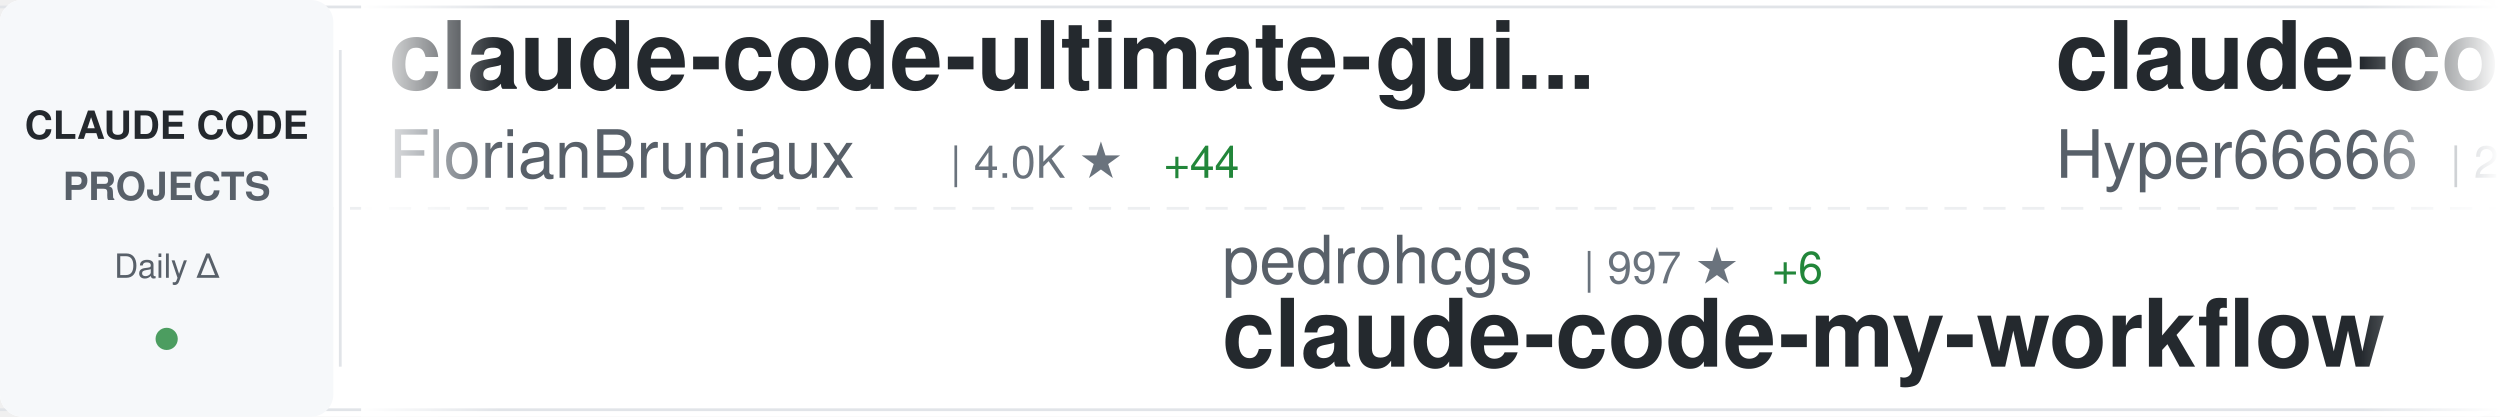
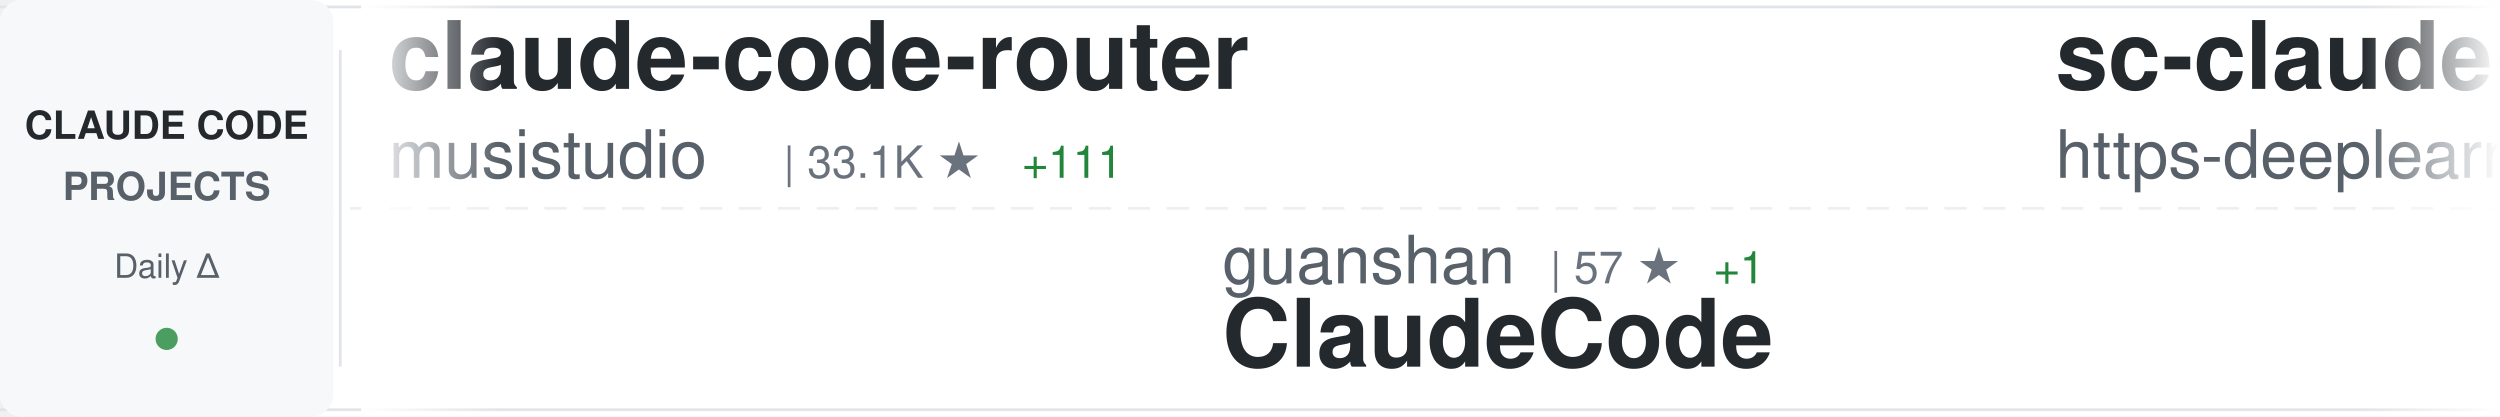
<svg xmlns="http://www.w3.org/2000/svg" width="900" height="150">
  <defs>
    <linearGradient id="awesomeLeftFade" x1="0%" y1="0%" x2="100%" y2="0%">
      <stop offset="0%" style="stop-color:#ffffff;stop-opacity:1" />
      <stop offset="100%" style="stop-color:#ffffff;stop-opacity:0" />
    </linearGradient>
    <linearGradient id="awesomeRightFade" x1="0%" y1="0%" x2="100%" y2="0%">
      <stop offset="0%" style="stop-color:#ffffff;stop-opacity:0" />
      <stop offset="100%" style="stop-color:#ffffff;stop-opacity:1" />
    </linearGradient>
  </defs>
  <rect width="900" height="150" fill="#ffffff" rx="8" />
  <rect x="0" y="2" width="900" height="1" fill="#e1e4e8" />
  <rect x="0" y="147" width="900" height="1" fill="#e1e4e8" />
  <line x1="0" y1="75" x2="900" y2="75" stroke="#e1e4e8" stroke-width="1" stroke-dasharray="8 6" opacity="0.6" />
  <rect x="0" y="0" width="120" height="150" fill="#f6f8fa" rx="8" />
  <text x="60" y="50" font-family="-apple-system, BlinkMacSystemFont, 'Segoe UI', Helvetica, Arial, sans-serif" font-size="14" font-weight="600" fill="#24292e" text-anchor="middle">CLAUDE CODE</text>
  <text x="60" y="72" font-family="-apple-system, BlinkMacSystemFont, 'Segoe UI', Helvetica, Arial, sans-serif" font-size="14" font-weight="600" fill="#586069" text-anchor="middle">PROJECTS</text>
  <text x="60" y="100" font-family="-apple-system, BlinkMacSystemFont, 'Segoe UI', Helvetica, Arial, sans-serif" font-size="12" font-weight="500" fill="#586069" text-anchor="middle">Daily Δ</text>
  <circle cx="60" cy="122" r="4" fill="#22863a" opacity="0.8" />
  <rect x="122" y="18" width="1" height="114" fill="#e1e4e8" />
  <clipPath id="awesomeTickerClip">
    <rect x="130" y="0" width="770" height="150" />
  </clipPath>
  <g clip-path="url(#awesomeTickerClip)">
    <g id="awesomeTickerItems">
      <animateTransform attributeName="transform" attributeType="XML" type="translate" from="0 0" to="-3000 0" dur="54s" repeatCount="indefinite" />
      <g transform="translate(0, 0)">
-         <text x="140" y="32" font-family="-apple-system, BlinkMacSystemFont, 'Segoe UI', Helvetica, Arial, sans-serif" font-size="34" font-weight="600" fill="#24292e">claude-code-ultimate-gui...</text>
-         <text x="140" y="64" font-family="-apple-system, BlinkMacSystemFont, 'Segoe UI', Helvetica, Arial, sans-serif" font-size="24" font-weight="400" fill="#586069">FlorianBruniaux</text>
-         <text x="342" y="64" font-family="-apple-system, BlinkMacSystemFont, 'Segoe UI', Helvetica, Arial, sans-serif" font-size="16" font-weight="500" fill="#6a737d">| 4.0K ★</text>
-         <text x="419" y="64" font-family="-apple-system, BlinkMacSystemFont, 'Segoe UI', Helvetica, Arial, sans-serif" font-size="16" font-weight="500" fill="#22863a"> +44</text>
+         <text x="140" y="32" font-family="-apple-system, BlinkMacSystemFont, 'Segoe UI', Helvetica, Arial, sans-serif" font-size="34" font-weight="600" fill="#24292e">claude-code-router</text>
+         <text x="140" y="64" font-family="-apple-system, BlinkMacSystemFont, 'Segoe UI', Helvetica, Arial, sans-serif" font-size="24" font-weight="400" fill="#586069">musistudio</text>
+         <text x="282" y="64" font-family="-apple-system, BlinkMacSystemFont, 'Segoe UI', Helvetica, Arial, sans-serif" font-size="16" font-weight="500" fill="#6a737d">| 33.1K ★</text>
+         <text x="368" y="64" font-family="-apple-system, BlinkMacSystemFont, 'Segoe UI', Helvetica, Arial, sans-serif" font-size="16" font-weight="500" fill="#22863a"> +111</text>
      </g>
      <g transform="translate(300, 0)">
-         <text x="140" y="102" font-family="-apple-system, BlinkMacSystemFont, 'Segoe UI', Helvetica, Arial, sans-serif" font-size="24" font-weight="400" fill="#586069">pedrohcgs</text>
-         <text x="270" y="102" font-family="-apple-system, BlinkMacSystemFont, 'Segoe UI', Helvetica, Arial, sans-serif" font-size="16" font-weight="500" fill="#6a737d">| 997 ★</text>
-         <text x="338" y="102" font-family="-apple-system, BlinkMacSystemFont, 'Segoe UI', Helvetica, Arial, sans-serif" font-size="16" font-weight="500" fill="#22863a"> +6</text>
-         <text x="140" y="132" font-family="-apple-system, BlinkMacSystemFont, 'Segoe UI', Helvetica, Arial, sans-serif" font-size="34" font-weight="600" fill="#24292e">claude-code-my-workflow</text>
+         <text x="140" y="102" font-family="-apple-system, BlinkMacSystemFont, 'Segoe UI', Helvetica, Arial, sans-serif" font-size="24" font-weight="400" fill="#586069">guanshan</text>
+         <text x="258" y="102" font-family="-apple-system, BlinkMacSystemFont, 'Segoe UI', Helvetica, Arial, sans-serif" font-size="16" font-weight="500" fill="#6a737d">| 57 ★</text>
+         <text x="317" y="102" font-family="-apple-system, BlinkMacSystemFont, 'Segoe UI', Helvetica, Arial, sans-serif" font-size="16" font-weight="500" fill="#22863a"> +1</text>
+         <text x="140" y="132" font-family="-apple-system, BlinkMacSystemFont, 'Segoe UI', Helvetica, Arial, sans-serif" font-size="34" font-weight="600" fill="#24292e">ClaudeCode</text>
      </g>
      <g transform="translate(600, 0)">
-         <text x="140" y="32" font-family="-apple-system, BlinkMacSystemFont, 'Segoe UI', Helvetica, Arial, sans-serif" font-size="34" font-weight="600" fill="#24292e">claude-code-sourcemap</text>
-         <text x="140" y="64" font-family="-apple-system, BlinkMacSystemFont, 'Segoe UI', Helvetica, Arial, sans-serif" font-size="24" font-weight="400" fill="#586069">Hyper66666</text>
-         <text x="282" y="64" font-family="-apple-system, BlinkMacSystemFont, 'Segoe UI', Helvetica, Arial, sans-serif" font-size="16" font-weight="500" fill="#6a737d">| 213 ★</text>
+         <text x="140" y="32" font-family="-apple-system, BlinkMacSystemFont, 'Segoe UI', Helvetica, Arial, sans-serif" font-size="34" font-weight="600" fill="#24292e">sc-claude-code-files</text>
+         <text x="140" y="64" font-family="-apple-system, BlinkMacSystemFont, 'Segoe UI', Helvetica, Arial, sans-serif" font-size="24" font-weight="400" fill="#586069">https-deeplearning-ai</text>
+         <text x="414" y="64" font-family="-apple-system, BlinkMacSystemFont, 'Segoe UI', Helvetica, Arial, sans-serif" font-size="16" font-weight="500" fill="#6a737d">| 498 ★</text>
+         <text x="482" y="64" font-family="-apple-system, BlinkMacSystemFont, 'Segoe UI', Helvetica, Arial, sans-serif" font-size="16" font-weight="500" fill="#22863a"> +2</text>
      </g>
      <g transform="translate(900, 0)">
-         <text x="140" y="102" font-family="-apple-system, BlinkMacSystemFont, 'Segoe UI', Helvetica, Arial, sans-serif" font-size="24" font-weight="400" fill="#586069">ChinaSiro</text>
-         <text x="270" y="102" font-family="-apple-system, BlinkMacSystemFont, 'Segoe UI', Helvetica, Arial, sans-serif" font-size="16" font-weight="500" fill="#6a737d">| 9.0K ★</text>
-         <text x="347" y="102" font-family="-apple-system, BlinkMacSystemFont, 'Segoe UI', Helvetica, Arial, sans-serif" font-size="16" font-weight="500" fill="#22863a"> +12</text>
-         <text x="140" y="132" font-family="-apple-system, BlinkMacSystemFont, 'Segoe UI', Helvetica, Arial, sans-serif" font-size="34" font-weight="600" fill="#24292e">claude-code-sourcemap</text>
+         <text x="140" y="102" font-family="-apple-system, BlinkMacSystemFont, 'Segoe UI', Helvetica, Arial, sans-serif" font-size="24" font-weight="400" fill="#586069">ghuntley</text>
+         <text x="258" y="102" font-family="-apple-system, BlinkMacSystemFont, 'Segoe UI', Helvetica, Arial, sans-serif" font-size="16" font-weight="500" fill="#6a737d">| 973 ★</text>
+         <text x="140" y="132" font-family="-apple-system, BlinkMacSystemFont, 'Segoe UI', Helvetica, Arial, sans-serif" font-size="34" font-weight="600" fill="#24292e">claude-code-source-code-...</text>
      </g>
      <g transform="translate(1200, 0)">
-         <text x="140" y="32" font-family="-apple-system, BlinkMacSystemFont, 'Segoe UI', Helvetica, Arial, sans-serif" font-size="34" font-weight="600" fill="#24292e">claude-code-source-build</text>
-         <text x="140" y="64" font-family="-apple-system, BlinkMacSystemFont, 'Segoe UI', Helvetica, Arial, sans-serif" font-size="24" font-weight="400" fill="#586069">andrew-kramer-inno</text>
-         <text x="378" y="64" font-family="-apple-system, BlinkMacSystemFont, 'Segoe UI', Helvetica, Arial, sans-serif" font-size="16" font-weight="500" fill="#6a737d">| 581 ★</text>
-         <text x="446" y="64" font-family="-apple-system, BlinkMacSystemFont, 'Segoe UI', Helvetica, Arial, sans-serif" font-size="16" font-weight="500" fill="#22863a"> +1</text>
+         <text x="140" y="32" font-family="-apple-system, BlinkMacSystemFont, 'Segoe UI', Helvetica, Arial, sans-serif" font-size="34" font-weight="600" fill="#24292e">claude-code</text>
+         <text x="140" y="64" font-family="-apple-system, BlinkMacSystemFont, 'Segoe UI', Helvetica, Arial, sans-serif" font-size="24" font-weight="400" fill="#586069">T-Lab-CUHKSZ</text>
+         <text x="306" y="64" font-family="-apple-system, BlinkMacSystemFont, 'Segoe UI', Helvetica, Arial, sans-serif" font-size="16" font-weight="500" fill="#6a737d">| 297 ★</text>
      </g>
      <g transform="translate(1500, 0)">
-         <text x="140" y="102" font-family="-apple-system, BlinkMacSystemFont, 'Segoe UI', Helvetica, Arial, sans-serif" font-size="24" font-weight="400" fill="#586069">codeaashu</text>
-         <text x="270" y="102" font-family="-apple-system, BlinkMacSystemFont, 'Segoe UI', Helvetica, Arial, sans-serif" font-size="16" font-weight="500" fill="#6a737d">| 2.3K ★</text>
+         <text x="140" y="102" font-family="-apple-system, BlinkMacSystemFont, 'Segoe UI', Helvetica, Arial, sans-serif" font-size="24" font-weight="400" fill="#586069">frankbria</text>
+         <text x="270" y="102" font-family="-apple-system, BlinkMacSystemFont, 'Segoe UI', Helvetica, Arial, sans-serif" font-size="16" font-weight="500" fill="#6a737d">| 8.9K ★</text>
        <text x="347" y="102" font-family="-apple-system, BlinkMacSystemFont, 'Segoe UI', Helvetica, Arial, sans-serif" font-size="16" font-weight="500" fill="#22863a"> +14</text>
-         <text x="140" y="132" font-family="-apple-system, BlinkMacSystemFont, 'Segoe UI', Helvetica, Arial, sans-serif" font-size="34" font-weight="600" fill="#24292e">claude-code</text>
+         <text x="140" y="132" font-family="-apple-system, BlinkMacSystemFont, 'Segoe UI', Helvetica, Arial, sans-serif" font-size="34" font-weight="600" fill="#24292e">ralph-claude-code</text>
      </g>
      <g transform="translate(1800, 0)">
-         <text x="140" y="32" font-family="-apple-system, BlinkMacSystemFont, 'Segoe UI', Helvetica, Arial, sans-serif" font-size="34" font-weight="600" fill="#24292e">CLIProxyAPI</text>
-         <text x="140" y="64" font-family="-apple-system, BlinkMacSystemFont, 'Segoe UI', Helvetica, Arial, sans-serif" font-size="24" font-weight="400" fill="#586069">router-for-me</text>
-         <text x="318" y="64" font-family="-apple-system, BlinkMacSystemFont, 'Segoe UI', Helvetica, Arial, sans-serif" font-size="16" font-weight="500" fill="#6a737d">| 29.2K ★</text>
-         <text x="404" y="64" font-family="-apple-system, BlinkMacSystemFont, 'Segoe UI', Helvetica, Arial, sans-serif" font-size="16" font-weight="500" fill="#22863a"> +291</text>
+         <text x="140" y="32" font-family="-apple-system, BlinkMacSystemFont, 'Segoe UI', Helvetica, Arial, sans-serif" font-size="34" font-weight="600" fill="#24292e">claude-code-source</text>
+         <text x="140" y="64" font-family="-apple-system, BlinkMacSystemFont, 'Segoe UI', Helvetica, Arial, sans-serif" font-size="24" font-weight="400" fill="#586069">JrCx7scC</text>
+         <text x="258" y="64" font-family="-apple-system, BlinkMacSystemFont, 'Segoe UI', Helvetica, Arial, sans-serif" font-size="16" font-weight="500" fill="#6a737d">| 361 ★</text>
      </g>
      <g transform="translate(2100, 0)">
-         <text x="140" y="102" font-family="-apple-system, BlinkMacSystemFont, 'Segoe UI', Helvetica, Arial, sans-serif" font-size="24" font-weight="400" fill="#586069">lorryjovens-hub</text>
-         <text x="342" y="102" font-family="-apple-system, BlinkMacSystemFont, 'Segoe UI', Helvetica, Arial, sans-serif" font-size="16" font-weight="500" fill="#6a737d">| 1.5K ★</text>
-         <text x="419" y="102" font-family="-apple-system, BlinkMacSystemFont, 'Segoe UI', Helvetica, Arial, sans-serif" font-size="16" font-weight="500" fill="#22863a"> +8</text>
-         <text x="140" y="132" font-family="-apple-system, BlinkMacSystemFont, 'Segoe UI', Helvetica, Arial, sans-serif" font-size="34" font-weight="600" fill="#24292e">claude-code-rust</text>
+         <text x="140" y="102" font-family="-apple-system, BlinkMacSystemFont, 'Segoe UI', Helvetica, Arial, sans-serif" font-size="24" font-weight="400" fill="#586069">Alishahryar1</text>
+         <text x="306" y="102" font-family="-apple-system, BlinkMacSystemFont, 'Segoe UI', Helvetica, Arial, sans-serif" font-size="16" font-weight="500" fill="#6a737d">| 16.6K ★</text>
+         <text x="392" y="102" font-family="-apple-system, BlinkMacSystemFont, 'Segoe UI', Helvetica, Arial, sans-serif" font-size="16" font-weight="500" fill="#22863a"> +2.1K</text>
+         <text x="140" y="132" font-family="-apple-system, BlinkMacSystemFont, 'Segoe UI', Helvetica, Arial, sans-serif" font-size="34" font-weight="600" fill="#24292e">free-claude-code</text>
      </g>
      <g transform="translate(2400, 0)">
-         <text x="140" y="32" font-family="-apple-system, BlinkMacSystemFont, 'Segoe UI', Helvetica, Arial, sans-serif" font-size="34" font-weight="600" fill="#24292e">collection-claude-code-s...</text>
-         <text x="140" y="64" font-family="-apple-system, BlinkMacSystemFont, 'Segoe UI', Helvetica, Arial, sans-serif" font-size="24" font-weight="400" fill="#586069">chauncygu</text>
-         <text x="270" y="64" font-family="-apple-system, BlinkMacSystemFont, 'Segoe UI', Helvetica, Arial, sans-serif" font-size="16" font-weight="500" fill="#6a737d">| 2.3K ★</text>
-         <text x="347" y="64" font-family="-apple-system, BlinkMacSystemFont, 'Segoe UI', Helvetica, Arial, sans-serif" font-size="16" font-weight="500" fill="#22863a"> +31</text>
+         <text x="140" y="32" font-family="-apple-system, BlinkMacSystemFont, 'Segoe UI', Helvetica, Arial, sans-serif" font-size="34" font-weight="600" fill="#24292e">agents</text>
+         <text x="140" y="64" font-family="-apple-system, BlinkMacSystemFont, 'Segoe UI', Helvetica, Arial, sans-serif" font-size="24" font-weight="400" fill="#586069">wshobson</text>
+         <text x="258" y="64" font-family="-apple-system, BlinkMacSystemFont, 'Segoe UI', Helvetica, Arial, sans-serif" font-size="16" font-weight="500" fill="#6a737d">| 34.4K ★</text>
+         <text x="344" y="64" font-family="-apple-system, BlinkMacSystemFont, 'Segoe UI', Helvetica, Arial, sans-serif" font-size="16" font-weight="500" fill="#22863a"> +67</text>
      </g>
      <g transform="translate(2700, 0)">
-         <text x="140" y="102" font-family="-apple-system, BlinkMacSystemFont, 'Segoe UI', Helvetica, Arial, sans-serif" font-size="24" font-weight="400" fill="#586069">1rgs</text>
-         <text x="210" y="102" font-family="-apple-system, BlinkMacSystemFont, 'Segoe UI', Helvetica, Arial, sans-serif" font-size="16" font-weight="500" fill="#6a737d">| 3.5K ★</text>
-         <text x="287" y="102" font-family="-apple-system, BlinkMacSystemFont, 'Segoe UI', Helvetica, Arial, sans-serif" font-size="16" font-weight="500" fill="#22863a"> +6</text>
-         <text x="140" y="132" font-family="-apple-system, BlinkMacSystemFont, 'Segoe UI', Helvetica, Arial, sans-serif" font-size="34" font-weight="600" fill="#24292e">claude-code-proxy</text>
+         <text x="140" y="102" font-family="-apple-system, BlinkMacSystemFont, 'Segoe UI', Helvetica, Arial, sans-serif" font-size="24" font-weight="400" fill="#586069">eyaltoledano</text>
+         <text x="306" y="102" font-family="-apple-system, BlinkMacSystemFont, 'Segoe UI', Helvetica, Arial, sans-serif" font-size="16" font-weight="500" fill="#6a737d">| 26.9K ★</text>
+         <text x="392" y="102" font-family="-apple-system, BlinkMacSystemFont, 'Segoe UI', Helvetica, Arial, sans-serif" font-size="16" font-weight="500" fill="#22863a"> +32</text>
+         <text x="140" y="132" font-family="-apple-system, BlinkMacSystemFont, 'Segoe UI', Helvetica, Arial, sans-serif" font-size="34" font-weight="600" fill="#24292e">claude-task-master</text>
      </g>
      <g transform="translate(3000, 0)">
-         <text x="140" y="32" font-family="-apple-system, BlinkMacSystemFont, 'Segoe UI', Helvetica, Arial, sans-serif" font-size="34" font-weight="600" fill="#24292e">claude-code-ultimate-gui...</text>
-         <text x="140" y="64" font-family="-apple-system, BlinkMacSystemFont, 'Segoe UI', Helvetica, Arial, sans-serif" font-size="24" font-weight="400" fill="#586069">FlorianBruniaux</text>
-         <text x="342" y="64" font-family="-apple-system, BlinkMacSystemFont, 'Segoe UI', Helvetica, Arial, sans-serif" font-size="16" font-weight="500" fill="#6a737d">| 4.0K ★</text>
-         <text x="419" y="64" font-family="-apple-system, BlinkMacSystemFont, 'Segoe UI', Helvetica, Arial, sans-serif" font-size="16" font-weight="500" fill="#22863a"> +44</text>
+         <text x="140" y="32" font-family="-apple-system, BlinkMacSystemFont, 'Segoe UI', Helvetica, Arial, sans-serif" font-size="34" font-weight="600" fill="#24292e">claude-code-router</text>
+         <text x="140" y="64" font-family="-apple-system, BlinkMacSystemFont, 'Segoe UI', Helvetica, Arial, sans-serif" font-size="24" font-weight="400" fill="#586069">musistudio</text>
+         <text x="282" y="64" font-family="-apple-system, BlinkMacSystemFont, 'Segoe UI', Helvetica, Arial, sans-serif" font-size="16" font-weight="500" fill="#6a737d">| 33.1K ★</text>
+         <text x="368" y="64" font-family="-apple-system, BlinkMacSystemFont, 'Segoe UI', Helvetica, Arial, sans-serif" font-size="16" font-weight="500" fill="#22863a"> +111</text>
      </g>
      <g transform="translate(3300, 0)">
-         <text x="140" y="102" font-family="-apple-system, BlinkMacSystemFont, 'Segoe UI', Helvetica, Arial, sans-serif" font-size="24" font-weight="400" fill="#586069">pedrohcgs</text>
-         <text x="270" y="102" font-family="-apple-system, BlinkMacSystemFont, 'Segoe UI', Helvetica, Arial, sans-serif" font-size="16" font-weight="500" fill="#6a737d">| 997 ★</text>
-         <text x="338" y="102" font-family="-apple-system, BlinkMacSystemFont, 'Segoe UI', Helvetica, Arial, sans-serif" font-size="16" font-weight="500" fill="#22863a"> +6</text>
-         <text x="140" y="132" font-family="-apple-system, BlinkMacSystemFont, 'Segoe UI', Helvetica, Arial, sans-serif" font-size="34" font-weight="600" fill="#24292e">claude-code-my-workflow</text>
+         <text x="140" y="102" font-family="-apple-system, BlinkMacSystemFont, 'Segoe UI', Helvetica, Arial, sans-serif" font-size="24" font-weight="400" fill="#586069">guanshan</text>
+         <text x="258" y="102" font-family="-apple-system, BlinkMacSystemFont, 'Segoe UI', Helvetica, Arial, sans-serif" font-size="16" font-weight="500" fill="#6a737d">| 57 ★</text>
+         <text x="317" y="102" font-family="-apple-system, BlinkMacSystemFont, 'Segoe UI', Helvetica, Arial, sans-serif" font-size="16" font-weight="500" fill="#22863a"> +1</text>
+         <text x="140" y="132" font-family="-apple-system, BlinkMacSystemFont, 'Segoe UI', Helvetica, Arial, sans-serif" font-size="34" font-weight="600" fill="#24292e">ClaudeCode</text>
      </g>
      <g transform="translate(3600, 0)">
-         <text x="140" y="32" font-family="-apple-system, BlinkMacSystemFont, 'Segoe UI', Helvetica, Arial, sans-serif" font-size="34" font-weight="600" fill="#24292e">claude-code-sourcemap</text>
-         <text x="140" y="64" font-family="-apple-system, BlinkMacSystemFont, 'Segoe UI', Helvetica, Arial, sans-serif" font-size="24" font-weight="400" fill="#586069">Hyper66666</text>
-         <text x="282" y="64" font-family="-apple-system, BlinkMacSystemFont, 'Segoe UI', Helvetica, Arial, sans-serif" font-size="16" font-weight="500" fill="#6a737d">| 213 ★</text>
+         <text x="140" y="32" font-family="-apple-system, BlinkMacSystemFont, 'Segoe UI', Helvetica, Arial, sans-serif" font-size="34" font-weight="600" fill="#24292e">sc-claude-code-files</text>
+         <text x="140" y="64" font-family="-apple-system, BlinkMacSystemFont, 'Segoe UI', Helvetica, Arial, sans-serif" font-size="24" font-weight="400" fill="#586069">https-deeplearning-ai</text>
+         <text x="414" y="64" font-family="-apple-system, BlinkMacSystemFont, 'Segoe UI', Helvetica, Arial, sans-serif" font-size="16" font-weight="500" fill="#6a737d">| 498 ★</text>
+         <text x="482" y="64" font-family="-apple-system, BlinkMacSystemFont, 'Segoe UI', Helvetica, Arial, sans-serif" font-size="16" font-weight="500" fill="#22863a"> +2</text>
      </g>
      <g transform="translate(3900, 0)">
-         <text x="140" y="102" font-family="-apple-system, BlinkMacSystemFont, 'Segoe UI', Helvetica, Arial, sans-serif" font-size="24" font-weight="400" fill="#586069">ChinaSiro</text>
-         <text x="270" y="102" font-family="-apple-system, BlinkMacSystemFont, 'Segoe UI', Helvetica, Arial, sans-serif" font-size="16" font-weight="500" fill="#6a737d">| 9.0K ★</text>
-         <text x="347" y="102" font-family="-apple-system, BlinkMacSystemFont, 'Segoe UI', Helvetica, Arial, sans-serif" font-size="16" font-weight="500" fill="#22863a"> +12</text>
-         <text x="140" y="132" font-family="-apple-system, BlinkMacSystemFont, 'Segoe UI', Helvetica, Arial, sans-serif" font-size="34" font-weight="600" fill="#24292e">claude-code-sourcemap</text>
+         <text x="140" y="102" font-family="-apple-system, BlinkMacSystemFont, 'Segoe UI', Helvetica, Arial, sans-serif" font-size="24" font-weight="400" fill="#586069">ghuntley</text>
+         <text x="258" y="102" font-family="-apple-system, BlinkMacSystemFont, 'Segoe UI', Helvetica, Arial, sans-serif" font-size="16" font-weight="500" fill="#6a737d">| 973 ★</text>
+         <text x="140" y="132" font-family="-apple-system, BlinkMacSystemFont, 'Segoe UI', Helvetica, Arial, sans-serif" font-size="34" font-weight="600" fill="#24292e">claude-code-source-code-...</text>
      </g>
    </g>
  </g>
  <rect x="130" y="0" width="50" height="150" fill="url(#awesomeLeftFade)" />
  <rect x="850" y="0" width="50" height="150" fill="url(#awesomeRightFade)" />
</svg>
